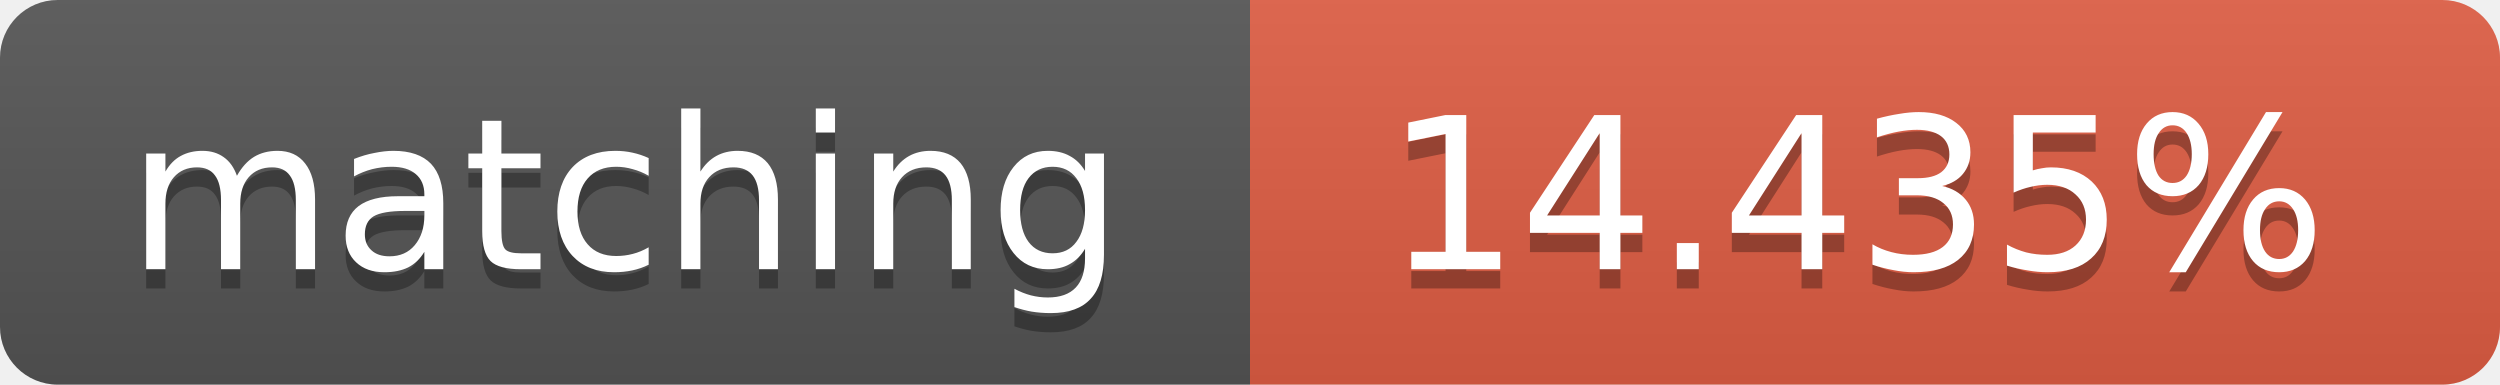
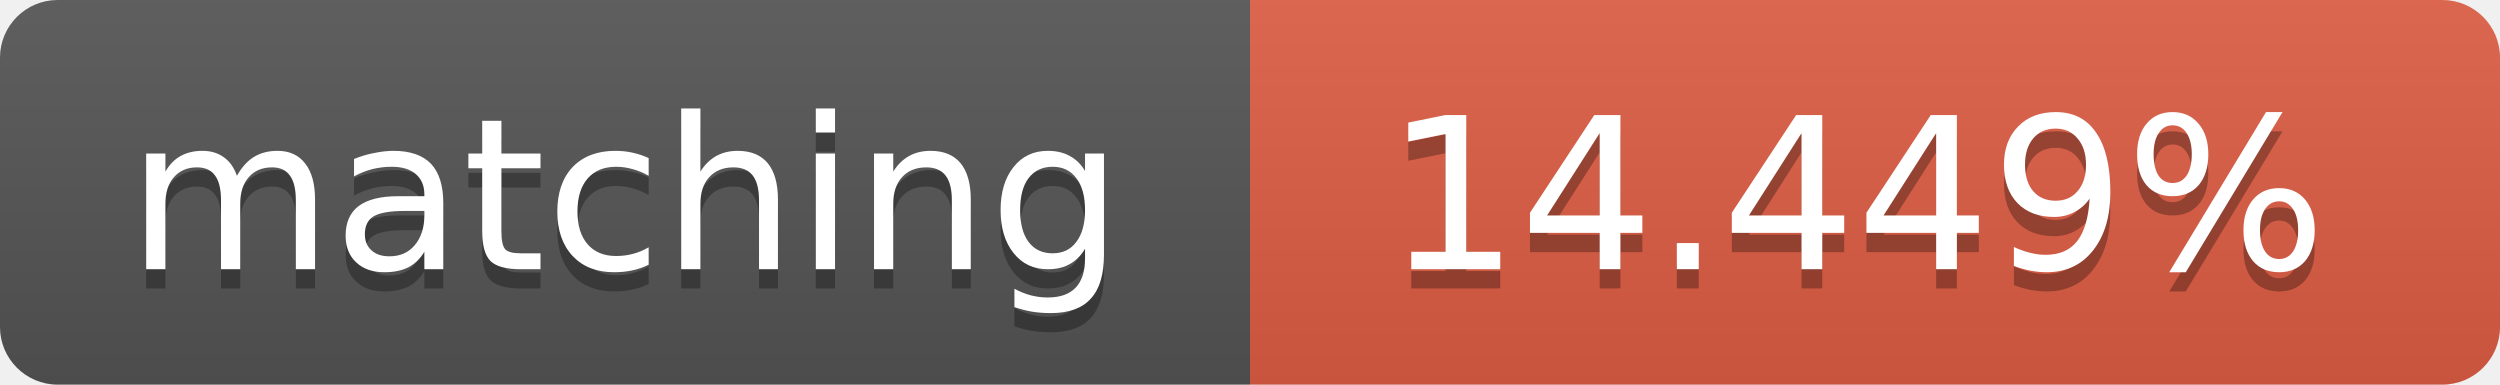
<svg xmlns="http://www.w3.org/2000/svg" width="130" height="20">
  <linearGradient id="b" x2="0" y2="100%">
    <stop offset="0" stop-color="#bbb" stop-opacity=".1" />
    <stop offset="1" stop-opacity=".1" />
  </linearGradient>
  <clipPath id="a">
    <rect width="130" height="20" rx="3" fill="#fff" />
  </clipPath>
  <g clip-path="url(#a)">
    <path fill="#555" d="M0 0h65v20H0z" />
    <path fill="#e05d44" d="M65 0h65v20H65z" />
    <path fill="url(#b)" d="M0 0h130v20H0z" />
  </g>
  <g fill="#fff" text-anchor="middle" font-family="DejaVu Sans,Verdana,Geneva,sans-serif" font-size="11">
    <text x="32.5" y="15" fill="#010101" fill-opacity=".3">matching</text>
    <text x="32.5" y="14">matching</text>
-     <text x="96.5" y="15" fill="#010101" fill-opacity=".3">14.435%</text>
-     <text x="96.5" y="14">14.435%</text>
+     <text x="96.5" y="15" fill="#010101" fill-opacity=".3">14.449%</text>
+     <text x="96.5" y="14">14.449%</text>
  </g>
</svg>
